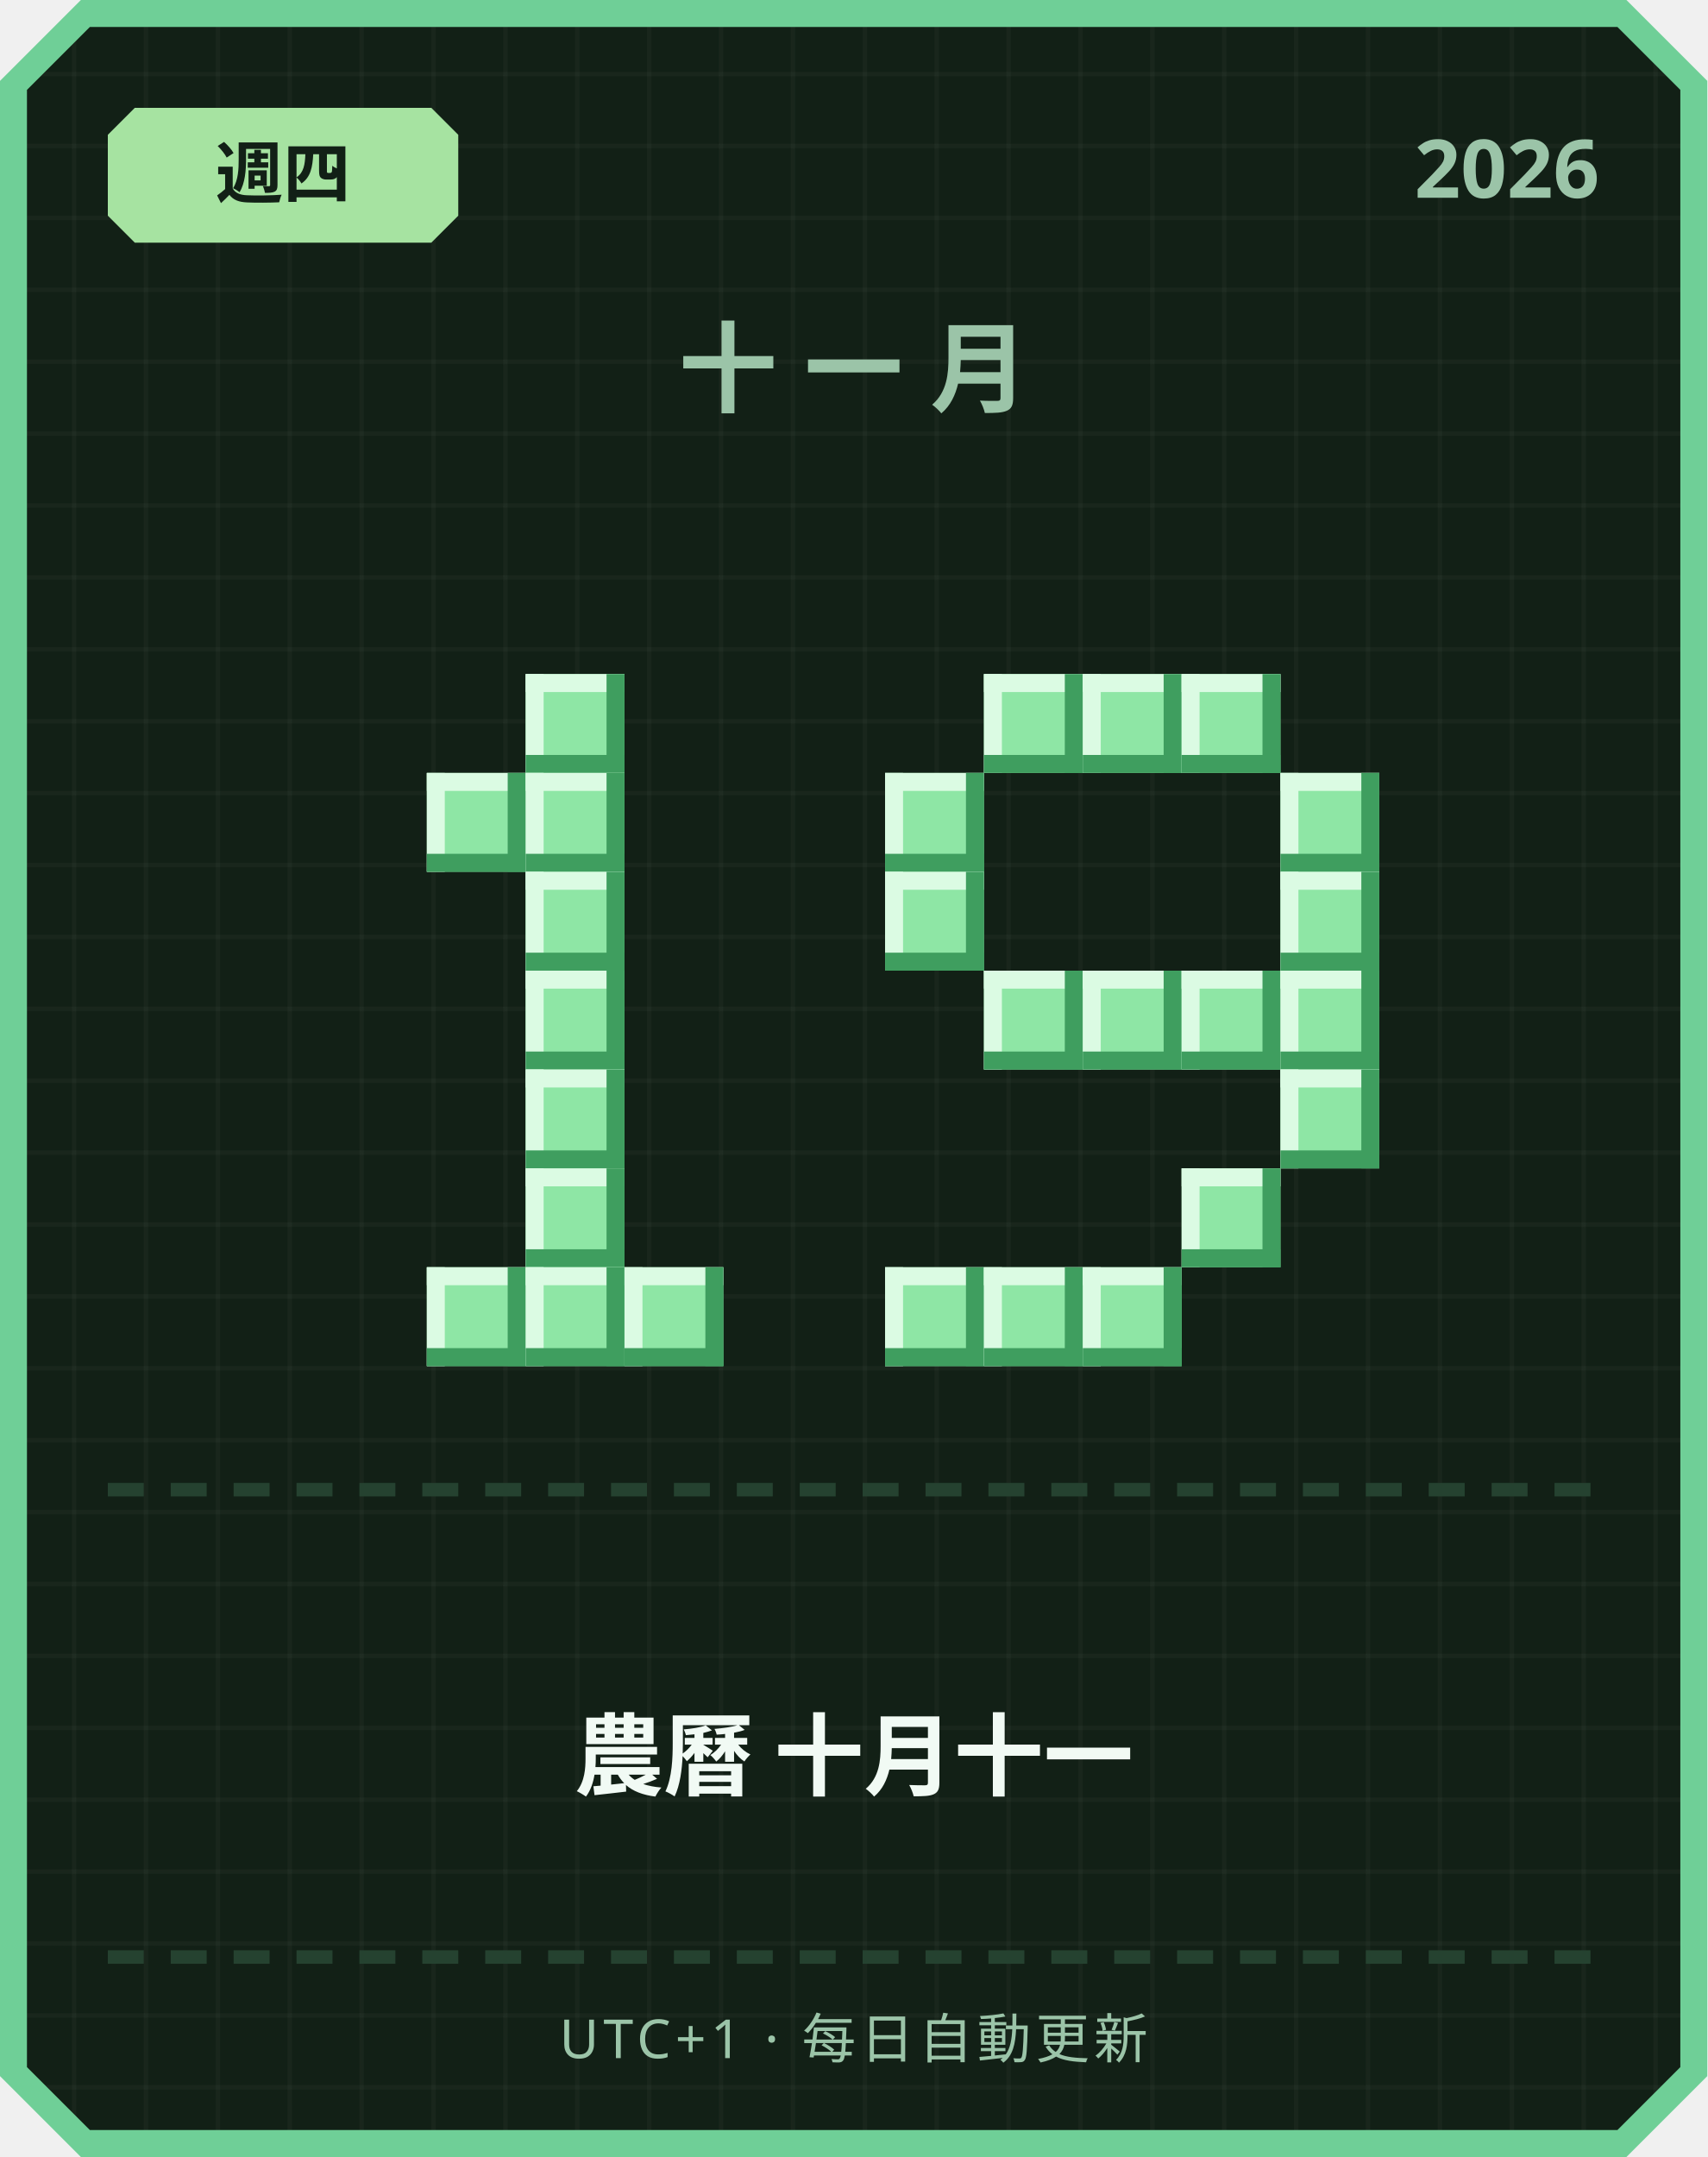
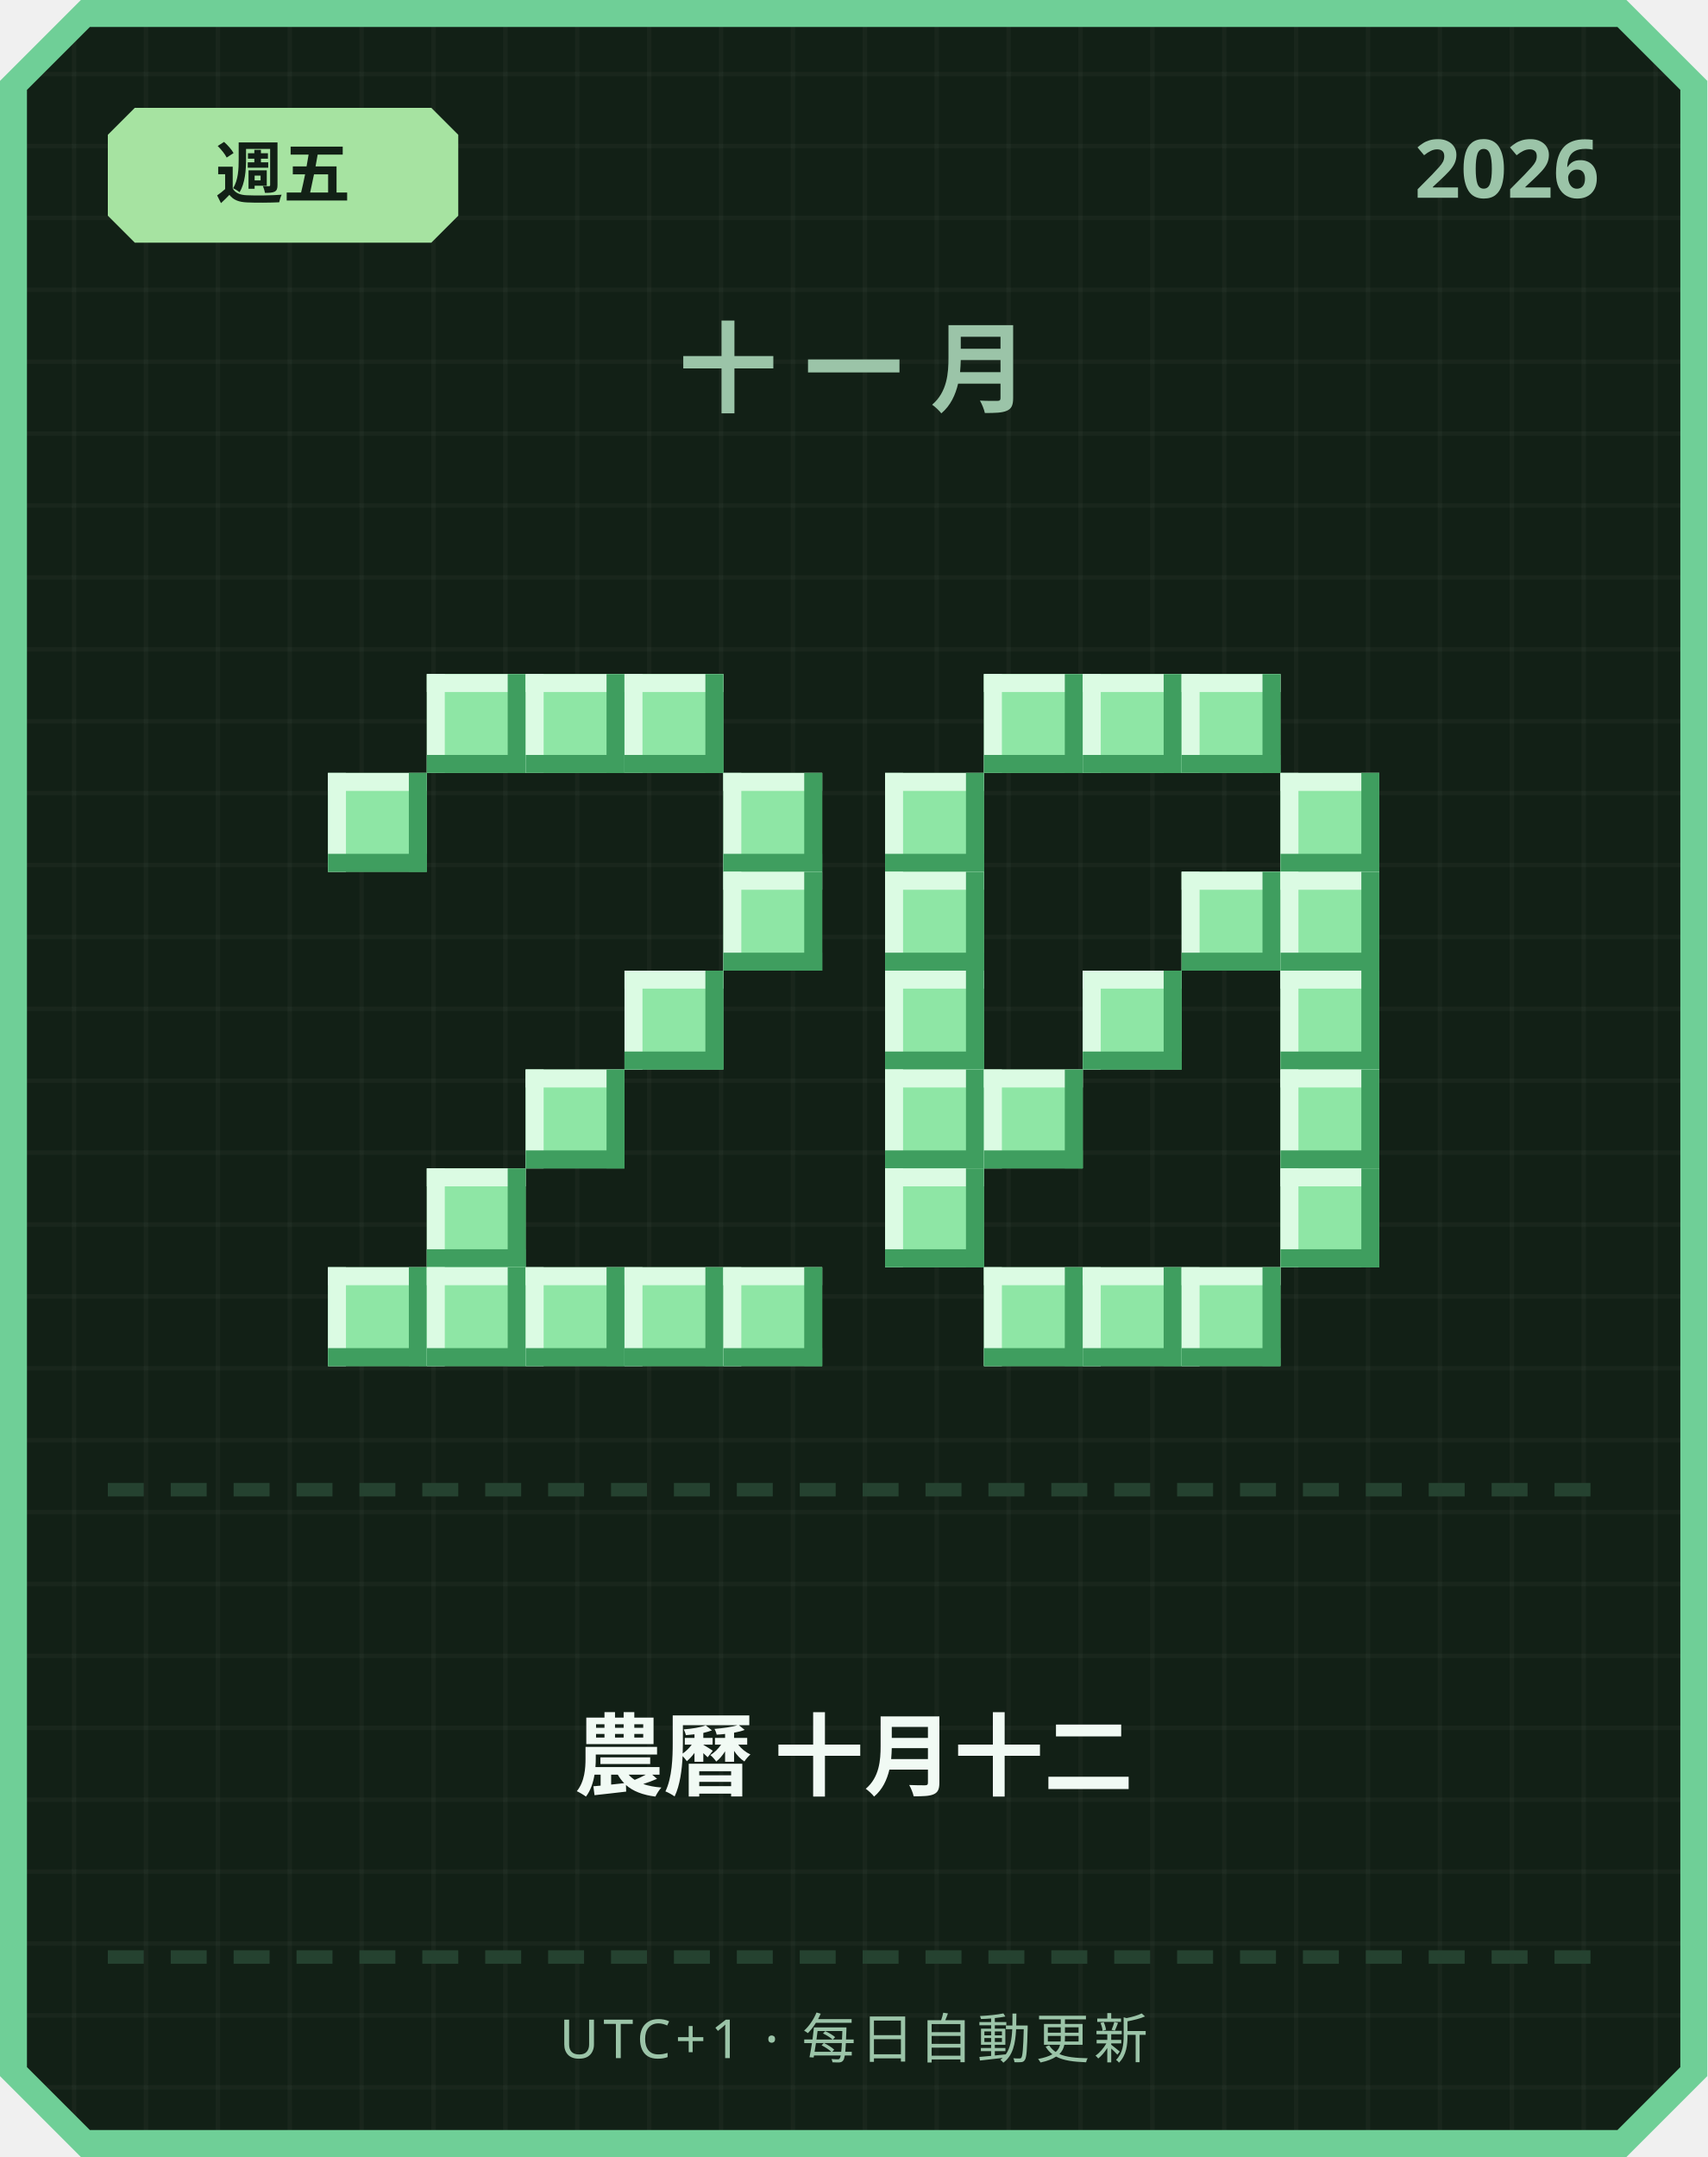
<svg xmlns="http://www.w3.org/2000/svg" width="380" height="480" viewBox="0 0 380 480">
  <defs>
    <pattern id="grid" width="16" height="16" patternUnits="userSpaceOnUse">
      <rect width="16" height="16" fill="#122016" />
      <rect width="1" height="16" fill="#ffffff" opacity="0.03" />
      <rect width="16" height="1" fill="#ffffff" opacity="0.03" />
    </pattern>
  </defs>
  <path d="M 18,0 L 362,0 L 380,18 L 380,462 L 362,480 L 18,480 L 0,462 L 0,18 Z" fill="#6fcf97" />
  <path d="M 20,6 L 360,6 L 374,20 L 374,460 L 360,474 L 20,474 L 6,460 L 6,20 Z" fill="url(#grid)" />
  <path d="M 30,24 L 96,24 L 102,30 L 102,48 L 96,54 L 30,54 L 24,48 L 24,30 Z" fill="#a6e3a1" />
-   <text x="63" y="44" text-anchor="middle" font-family="'Segoe UI', sans-serif" font-size="15" font-weight="700" fill="#122016">週四</text>
+   <text x="63" y="44" text-anchor="middle" font-family="'Segoe UI', sans-serif" font-size="15" font-weight="700" fill="#122016">週五</text>
  <text x="356" y="44" text-anchor="end" font-family="'Segoe UI', sans-serif" font-size="18" font-weight="700" fill="#9bc4a8">2026</text>
  <text x="190" y="90" text-anchor="middle" font-family="'Segoe UI', sans-serif" font-size="22" font-weight="700" letter-spacing="6" fill="#9bc4a8">十一月</text>
+   <rect x="95" y="150" width="22" height="22" fill="#8ee6a5" />
+   <rect x="95" y="150" width="22" height="4" fill="#dbfbe3" />
+   <rect x="95" y="150" width="4" height="22" fill="#dbfbe3" />
+   <rect x="95" y="168" width="22" height="4" fill="#3f9e5f" />
+   <rect x="113" y="150" width="4" height="22" fill="#3f9e5f" />
  <rect x="117" y="150" width="22" height="22" fill="#8ee6a5" />
  <rect x="117" y="150" width="22" height="4" fill="#dbfbe3" />
  <rect x="117" y="150" width="4" height="22" fill="#dbfbe3" />
  <rect x="117" y="168" width="22" height="4" fill="#3f9e5f" />
  <rect x="135" y="150" width="4" height="22" fill="#3f9e5f" />
-   <rect x="95" y="172" width="22" height="22" fill="#8ee6a5" />
-   <rect x="95" y="172" width="22" height="4" fill="#dbfbe3" />
-   <rect x="95" y="172" width="4" height="22" fill="#dbfbe3" />
-   <rect x="95" y="190" width="22" height="4" fill="#3f9e5f" />
-   <rect x="113" y="172" width="4" height="22" fill="#3f9e5f" />
-   <rect x="117" y="172" width="22" height="22" fill="#8ee6a5" />
-   <rect x="117" y="172" width="22" height="4" fill="#dbfbe3" />
-   <rect x="117" y="172" width="4" height="22" fill="#dbfbe3" />
-   <rect x="117" y="190" width="22" height="4" fill="#3f9e5f" />
-   <rect x="135" y="172" width="4" height="22" fill="#3f9e5f" />
-   <rect x="117" y="194" width="22" height="22" fill="#8ee6a5" />
-   <rect x="117" y="194" width="22" height="4" fill="#dbfbe3" />
-   <rect x="117" y="194" width="4" height="22" fill="#dbfbe3" />
-   <rect x="117" y="212" width="22" height="4" fill="#3f9e5f" />
-   <rect x="135" y="194" width="4" height="22" fill="#3f9e5f" />
-   <rect x="117" y="216" width="22" height="22" fill="#8ee6a5" />
-   <rect x="117" y="216" width="22" height="4" fill="#dbfbe3" />
-   <rect x="117" y="216" width="4" height="22" fill="#dbfbe3" />
-   <rect x="117" y="234" width="22" height="4" fill="#3f9e5f" />
-   <rect x="135" y="216" width="4" height="22" fill="#3f9e5f" />
+   <rect x="139" y="150" width="22" height="22" fill="#8ee6a5" />
+   <rect x="139" y="150" width="22" height="4" fill="#dbfbe3" />
+   <rect x="139" y="150" width="4" height="22" fill="#dbfbe3" />
+   <rect x="139" y="168" width="22" height="4" fill="#3f9e5f" />
+   <rect x="157" y="150" width="4" height="22" fill="#3f9e5f" />
+   <rect x="73" y="172" width="22" height="22" fill="#8ee6a5" />
+   <rect x="73" y="172" width="22" height="4" fill="#dbfbe3" />
+   <rect x="73" y="172" width="4" height="22" fill="#dbfbe3" />
+   <rect x="73" y="190" width="22" height="4" fill="#3f9e5f" />
+   <rect x="91" y="172" width="4" height="22" fill="#3f9e5f" />
+   <rect x="161" y="172" width="22" height="22" fill="#8ee6a5" />
+   <rect x="161" y="172" width="22" height="4" fill="#dbfbe3" />
+   <rect x="161" y="172" width="4" height="22" fill="#dbfbe3" />
+   <rect x="161" y="190" width="22" height="4" fill="#3f9e5f" />
+   <rect x="179" y="172" width="4" height="22" fill="#3f9e5f" />
+   <rect x="161" y="194" width="22" height="22" fill="#8ee6a5" />
+   <rect x="161" y="194" width="22" height="4" fill="#dbfbe3" />
+   <rect x="161" y="194" width="4" height="22" fill="#dbfbe3" />
+   <rect x="161" y="212" width="22" height="4" fill="#3f9e5f" />
+   <rect x="179" y="194" width="4" height="22" fill="#3f9e5f" />
+   <rect x="139" y="216" width="22" height="22" fill="#8ee6a5" />
+   <rect x="139" y="216" width="22" height="4" fill="#dbfbe3" />
+   <rect x="139" y="216" width="4" height="22" fill="#dbfbe3" />
+   <rect x="139" y="234" width="22" height="4" fill="#3f9e5f" />
+   <rect x="157" y="216" width="4" height="22" fill="#3f9e5f" />
  <rect x="117" y="238" width="22" height="22" fill="#8ee6a5" />
  <rect x="117" y="238" width="22" height="4" fill="#dbfbe3" />
  <rect x="117" y="238" width="4" height="22" fill="#dbfbe3" />
  <rect x="117" y="256" width="22" height="4" fill="#3f9e5f" />
  <rect x="135" y="238" width="4" height="22" fill="#3f9e5f" />
-   <rect x="117" y="260" width="22" height="22" fill="#8ee6a5" />
-   <rect x="117" y="260" width="22" height="4" fill="#dbfbe3" />
-   <rect x="117" y="260" width="4" height="22" fill="#dbfbe3" />
-   <rect x="117" y="278" width="22" height="4" fill="#3f9e5f" />
-   <rect x="135" y="260" width="4" height="22" fill="#3f9e5f" />
+   <rect x="95" y="260" width="22" height="22" fill="#8ee6a5" />
+   <rect x="95" y="260" width="22" height="4" fill="#dbfbe3" />
+   <rect x="95" y="260" width="4" height="22" fill="#dbfbe3" />
+   <rect x="95" y="278" width="22" height="4" fill="#3f9e5f" />
+   <rect x="113" y="260" width="4" height="22" fill="#3f9e5f" />
+   <rect x="73" y="282" width="22" height="22" fill="#8ee6a5" />
+   <rect x="73" y="282" width="22" height="4" fill="#dbfbe3" />
+   <rect x="73" y="282" width="4" height="22" fill="#dbfbe3" />
+   <rect x="73" y="300" width="22" height="4" fill="#3f9e5f" />
+   <rect x="91" y="282" width="4" height="22" fill="#3f9e5f" />
  <rect x="95" y="282" width="22" height="22" fill="#8ee6a5" />
  <rect x="95" y="282" width="22" height="4" fill="#dbfbe3" />
  <rect x="95" y="282" width="4" height="22" fill="#dbfbe3" />
  <rect x="95" y="300" width="22" height="4" fill="#3f9e5f" />
  <rect x="113" y="282" width="4" height="22" fill="#3f9e5f" />
  <rect x="117" y="282" width="22" height="22" fill="#8ee6a5" />
  <rect x="117" y="282" width="22" height="4" fill="#dbfbe3" />
  <rect x="117" y="282" width="4" height="22" fill="#dbfbe3" />
  <rect x="117" y="300" width="22" height="4" fill="#3f9e5f" />
  <rect x="135" y="282" width="4" height="22" fill="#3f9e5f" />
  <rect x="139" y="282" width="22" height="22" fill="#8ee6a5" />
  <rect x="139" y="282" width="22" height="4" fill="#dbfbe3" />
  <rect x="139" y="282" width="4" height="22" fill="#dbfbe3" />
  <rect x="139" y="300" width="22" height="4" fill="#3f9e5f" />
  <rect x="157" y="282" width="4" height="22" fill="#3f9e5f" />
+   <rect x="161" y="282" width="22" height="22" fill="#8ee6a5" />
+   <rect x="161" y="282" width="22" height="4" fill="#dbfbe3" />
+   <rect x="161" y="282" width="4" height="22" fill="#dbfbe3" />
+   <rect x="161" y="300" width="22" height="4" fill="#3f9e5f" />
+   <rect x="179" y="282" width="4" height="22" fill="#3f9e5f" />
  <rect x="219" y="150" width="22" height="22" fill="#8ee6a5" />
  <rect x="219" y="150" width="22" height="4" fill="#dbfbe3" />
  <rect x="219" y="150" width="4" height="22" fill="#dbfbe3" />
  <rect x="219" y="168" width="22" height="4" fill="#3f9e5f" />
  <rect x="237" y="150" width="4" height="22" fill="#3f9e5f" />
  <rect x="241" y="150" width="22" height="22" fill="#8ee6a5" />
  <rect x="241" y="150" width="22" height="4" fill="#dbfbe3" />
  <rect x="241" y="150" width="4" height="22" fill="#dbfbe3" />
  <rect x="241" y="168" width="22" height="4" fill="#3f9e5f" />
  <rect x="259" y="150" width="4" height="22" fill="#3f9e5f" />
  <rect x="263" y="150" width="22" height="22" fill="#8ee6a5" />
  <rect x="263" y="150" width="22" height="4" fill="#dbfbe3" />
  <rect x="263" y="150" width="4" height="22" fill="#dbfbe3" />
  <rect x="263" y="168" width="22" height="4" fill="#3f9e5f" />
  <rect x="281" y="150" width="4" height="22" fill="#3f9e5f" />
  <rect x="197" y="172" width="22" height="22" fill="#8ee6a5" />
  <rect x="197" y="172" width="22" height="4" fill="#dbfbe3" />
  <rect x="197" y="172" width="4" height="22" fill="#dbfbe3" />
  <rect x="197" y="190" width="22" height="4" fill="#3f9e5f" />
  <rect x="215" y="172" width="4" height="22" fill="#3f9e5f" />
  <rect x="285" y="172" width="22" height="22" fill="#8ee6a5" />
  <rect x="285" y="172" width="22" height="4" fill="#dbfbe3" />
  <rect x="285" y="172" width="4" height="22" fill="#dbfbe3" />
  <rect x="285" y="190" width="22" height="4" fill="#3f9e5f" />
  <rect x="303" y="172" width="4" height="22" fill="#3f9e5f" />
  <rect x="197" y="194" width="22" height="22" fill="#8ee6a5" />
  <rect x="197" y="194" width="22" height="4" fill="#dbfbe3" />
  <rect x="197" y="194" width="4" height="22" fill="#dbfbe3" />
  <rect x="197" y="212" width="22" height="4" fill="#3f9e5f" />
  <rect x="215" y="194" width="4" height="22" fill="#3f9e5f" />
+   <rect x="263" y="194" width="22" height="22" fill="#8ee6a5" />
+   <rect x="263" y="194" width="22" height="4" fill="#dbfbe3" />
+   <rect x="263" y="194" width="4" height="22" fill="#dbfbe3" />
+   <rect x="263" y="212" width="22" height="4" fill="#3f9e5f" />
+   <rect x="281" y="194" width="4" height="22" fill="#3f9e5f" />
  <rect x="285" y="194" width="22" height="22" fill="#8ee6a5" />
  <rect x="285" y="194" width="22" height="4" fill="#dbfbe3" />
  <rect x="285" y="194" width="4" height="22" fill="#dbfbe3" />
  <rect x="285" y="212" width="22" height="4" fill="#3f9e5f" />
  <rect x="303" y="194" width="4" height="22" fill="#3f9e5f" />
-   <rect x="219" y="216" width="22" height="22" fill="#8ee6a5" />
-   <rect x="219" y="216" width="22" height="4" fill="#dbfbe3" />
-   <rect x="219" y="216" width="4" height="22" fill="#dbfbe3" />
-   <rect x="219" y="234" width="22" height="4" fill="#3f9e5f" />
-   <rect x="237" y="216" width="4" height="22" fill="#3f9e5f" />
+   <rect x="197" y="216" width="22" height="22" fill="#8ee6a5" />
+   <rect x="197" y="216" width="22" height="4" fill="#dbfbe3" />
+   <rect x="197" y="216" width="4" height="22" fill="#dbfbe3" />
+   <rect x="197" y="234" width="22" height="4" fill="#3f9e5f" />
+   <rect x="215" y="216" width="4" height="22" fill="#3f9e5f" />
  <rect x="241" y="216" width="22" height="22" fill="#8ee6a5" />
  <rect x="241" y="216" width="22" height="4" fill="#dbfbe3" />
  <rect x="241" y="216" width="4" height="22" fill="#dbfbe3" />
  <rect x="241" y="234" width="22" height="4" fill="#3f9e5f" />
  <rect x="259" y="216" width="4" height="22" fill="#3f9e5f" />
-   <rect x="263" y="216" width="22" height="22" fill="#8ee6a5" />
-   <rect x="263" y="216" width="22" height="4" fill="#dbfbe3" />
-   <rect x="263" y="216" width="4" height="22" fill="#dbfbe3" />
-   <rect x="263" y="234" width="22" height="4" fill="#3f9e5f" />
-   <rect x="281" y="216" width="4" height="22" fill="#3f9e5f" />
  <rect x="285" y="216" width="22" height="22" fill="#8ee6a5" />
  <rect x="285" y="216" width="22" height="4" fill="#dbfbe3" />
  <rect x="285" y="216" width="4" height="22" fill="#dbfbe3" />
  <rect x="285" y="234" width="22" height="4" fill="#3f9e5f" />
  <rect x="303" y="216" width="4" height="22" fill="#3f9e5f" />
+   <rect x="197" y="238" width="22" height="22" fill="#8ee6a5" />
+   <rect x="197" y="238" width="22" height="4" fill="#dbfbe3" />
+   <rect x="197" y="238" width="4" height="22" fill="#dbfbe3" />
+   <rect x="197" y="256" width="22" height="4" fill="#3f9e5f" />
+   <rect x="215" y="238" width="4" height="22" fill="#3f9e5f" />
+   <rect x="219" y="238" width="22" height="22" fill="#8ee6a5" />
+   <rect x="219" y="238" width="22" height="4" fill="#dbfbe3" />
+   <rect x="219" y="238" width="4" height="22" fill="#dbfbe3" />
+   <rect x="219" y="256" width="22" height="4" fill="#3f9e5f" />
+   <rect x="237" y="238" width="4" height="22" fill="#3f9e5f" />
  <rect x="285" y="238" width="22" height="22" fill="#8ee6a5" />
  <rect x="285" y="238" width="22" height="4" fill="#dbfbe3" />
  <rect x="285" y="238" width="4" height="22" fill="#dbfbe3" />
  <rect x="285" y="256" width="22" height="4" fill="#3f9e5f" />
  <rect x="303" y="238" width="4" height="22" fill="#3f9e5f" />
-   <rect x="263" y="260" width="22" height="22" fill="#8ee6a5" />
-   <rect x="263" y="260" width="22" height="4" fill="#dbfbe3" />
-   <rect x="263" y="260" width="4" height="22" fill="#dbfbe3" />
-   <rect x="263" y="278" width="22" height="4" fill="#3f9e5f" />
-   <rect x="281" y="260" width="4" height="22" fill="#3f9e5f" />
-   <rect x="197" y="282" width="22" height="22" fill="#8ee6a5" />
-   <rect x="197" y="282" width="22" height="4" fill="#dbfbe3" />
-   <rect x="197" y="282" width="4" height="22" fill="#dbfbe3" />
-   <rect x="197" y="300" width="22" height="4" fill="#3f9e5f" />
-   <rect x="215" y="282" width="4" height="22" fill="#3f9e5f" />
+   <rect x="197" y="260" width="22" height="22" fill="#8ee6a5" />
+   <rect x="197" y="260" width="22" height="4" fill="#dbfbe3" />
+   <rect x="197" y="260" width="4" height="22" fill="#dbfbe3" />
+   <rect x="197" y="278" width="22" height="4" fill="#3f9e5f" />
+   <rect x="215" y="260" width="4" height="22" fill="#3f9e5f" />
+   <rect x="285" y="260" width="22" height="22" fill="#8ee6a5" />
+   <rect x="285" y="260" width="22" height="4" fill="#dbfbe3" />
+   <rect x="285" y="260" width="4" height="22" fill="#dbfbe3" />
+   <rect x="285" y="278" width="22" height="4" fill="#3f9e5f" />
+   <rect x="303" y="260" width="4" height="22" fill="#3f9e5f" />
  <rect x="219" y="282" width="22" height="22" fill="#8ee6a5" />
  <rect x="219" y="282" width="22" height="4" fill="#dbfbe3" />
  <rect x="219" y="282" width="4" height="22" fill="#dbfbe3" />
  <rect x="219" y="300" width="22" height="4" fill="#3f9e5f" />
  <rect x="237" y="282" width="4" height="22" fill="#3f9e5f" />
  <rect x="241" y="282" width="22" height="22" fill="#8ee6a5" />
  <rect x="241" y="282" width="22" height="4" fill="#dbfbe3" />
  <rect x="241" y="282" width="4" height="22" fill="#dbfbe3" />
  <rect x="241" y="300" width="22" height="4" fill="#3f9e5f" />
  <rect x="259" y="282" width="4" height="22" fill="#3f9e5f" />
+   <rect x="263" y="282" width="22" height="22" fill="#8ee6a5" />
+   <rect x="263" y="282" width="22" height="4" fill="#dbfbe3" />
+   <rect x="263" y="282" width="4" height="22" fill="#dbfbe3" />
+   <rect x="263" y="300" width="22" height="4" fill="#3f9e5f" />
+   <rect x="281" y="282" width="4" height="22" fill="#3f9e5f" />
  <rect x="24" y="330" width="8" height="3" fill="#254230" />
  <rect x="38" y="330" width="8" height="3" fill="#254230" />
  <rect x="52" y="330" width="8" height="3" fill="#254230" />
  <rect x="66" y="330" width="8" height="3" fill="#254230" />
  <rect x="80" y="330" width="8" height="3" fill="#254230" />
  <rect x="94" y="330" width="8" height="3" fill="#254230" />
  <rect x="108" y="330" width="8" height="3" fill="#254230" />
  <rect x="122" y="330" width="8" height="3" fill="#254230" />
  <rect x="136" y="330" width="8" height="3" fill="#254230" />
  <rect x="150" y="330" width="8" height="3" fill="#254230" />
  <rect x="164" y="330" width="8" height="3" fill="#254230" />
  <rect x="178" y="330" width="8" height="3" fill="#254230" />
  <rect x="192" y="330" width="8" height="3" fill="#254230" />
  <rect x="206" y="330" width="8" height="3" fill="#254230" />
  <rect x="220" y="330" width="8" height="3" fill="#254230" />
  <rect x="234" y="330" width="8" height="3" fill="#254230" />
  <rect x="248" y="330" width="8" height="3" fill="#254230" />
  <rect x="262" y="330" width="8" height="3" fill="#254230" />
  <rect x="276" y="330" width="8" height="3" fill="#254230" />
  <rect x="290" y="330" width="8" height="3" fill="#254230" />
  <rect x="304" y="330" width="8" height="3" fill="#254230" />
  <rect x="318" y="330" width="8" height="3" fill="#254230" />
  <rect x="332" y="330" width="8" height="3" fill="#254230" />
  <rect x="346" y="330" width="8" height="3" fill="#254230" />
-   <text x="190" y="398" text-anchor="middle" font-family="'Segoe UI', 'Microsoft JhengHei', sans-serif" font-size="20" font-weight="700" fill="#f1faf4">農曆 十月十一</text>
+   <text x="190" y="398" text-anchor="middle" font-family="'Segoe UI', 'Microsoft JhengHei', sans-serif" font-size="20" font-weight="700" fill="#f1faf4">農曆 十月十二</text>
  <rect x="24" y="434" width="8" height="3" fill="#254230" />
  <rect x="38" y="434" width="8" height="3" fill="#254230" />
  <rect x="52" y="434" width="8" height="3" fill="#254230" />
  <rect x="66" y="434" width="8" height="3" fill="#254230" />
  <rect x="80" y="434" width="8" height="3" fill="#254230" />
  <rect x="94" y="434" width="8" height="3" fill="#254230" />
  <rect x="108" y="434" width="8" height="3" fill="#254230" />
  <rect x="122" y="434" width="8" height="3" fill="#254230" />
  <rect x="136" y="434" width="8" height="3" fill="#254230" />
  <rect x="150" y="434" width="8" height="3" fill="#254230" />
  <rect x="164" y="434" width="8" height="3" fill="#254230" />
  <rect x="178" y="434" width="8" height="3" fill="#254230" />
  <rect x="192" y="434" width="8" height="3" fill="#254230" />
  <rect x="206" y="434" width="8" height="3" fill="#254230" />
  <rect x="220" y="434" width="8" height="3" fill="#254230" />
  <rect x="234" y="434" width="8" height="3" fill="#254230" />
  <rect x="248" y="434" width="8" height="3" fill="#254230" />
  <rect x="262" y="434" width="8" height="3" fill="#254230" />
  <rect x="276" y="434" width="8" height="3" fill="#254230" />
  <rect x="290" y="434" width="8" height="3" fill="#254230" />
  <rect x="304" y="434" width="8" height="3" fill="#254230" />
  <rect x="318" y="434" width="8" height="3" fill="#254230" />
  <rect x="332" y="434" width="8" height="3" fill="#254230" />
  <rect x="346" y="434" width="8" height="3" fill="#254230" />
  <text x="190" y="458" text-anchor="middle" font-family="'Segoe UI', sans-serif" font-size="12" letter-spacing="1" fill="#9bc4a8">UTC+1 · 每日自動更新</text>
</svg>
